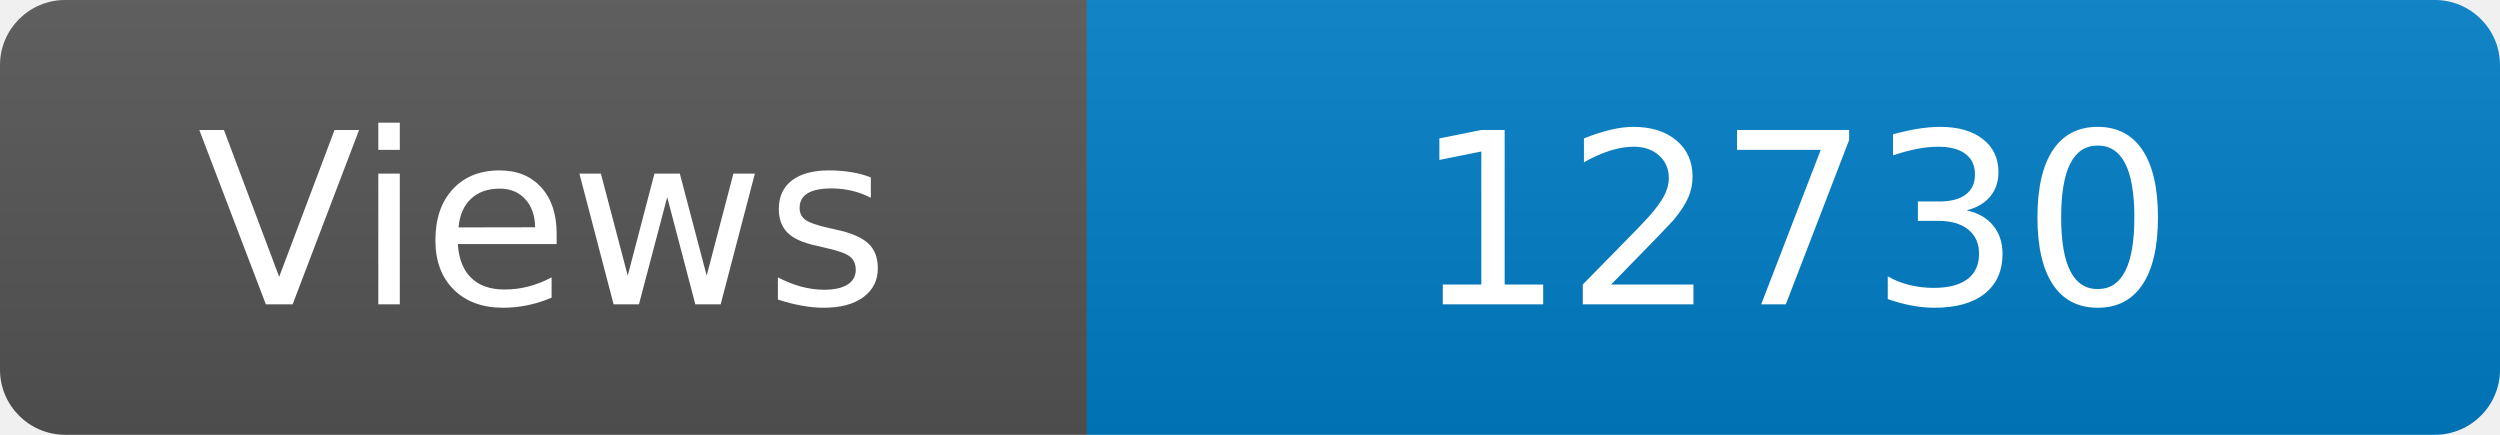
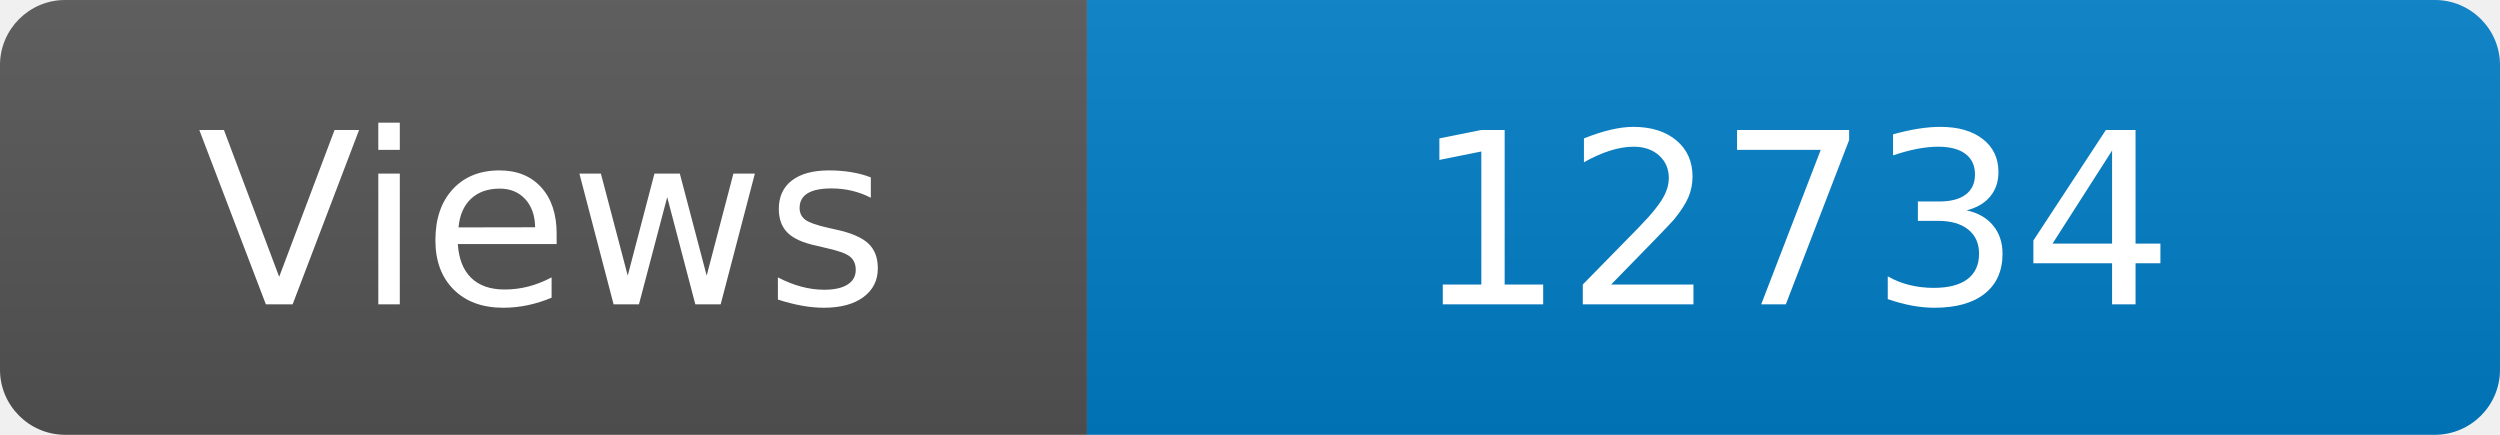
<svg xmlns="http://www.w3.org/2000/svg" width="115" height="20" role="img" aria-label="Maintained?: yes">
  <linearGradient id="s" x2="0" y2="100%">
    <stop offset="0" stop-color="#bbb" stop-opacity=".1" />
    <stop offset="1" stop-opacity=".1" />
  </linearGradient>
  <clipPath id="r">
    <rect width="115" height="20" rx="3" fill="#fff" />
  </clipPath>
  <g clip-path="url(#r)">
    <rect width="50" height="20" fill="#555" />
    <rect x="50" width="160" height="20" fill="#007ec6" />
    <rect width="115" height="20" fill="url(#s)" />
  </g>
  <g fill="#fff" text-anchor="middle" font-family="Verdana,Geneva,DejaVu Sans,sans-serif" font-size="110">
    <text x="250" y="140" transform="scale(.1)" fill="#fff">Views</text>
-     <text x="825" y="140" transform="scale(.1)" fill="#fff">12730</text>
+     <text x="825" y="140" transform="scale(.1)" fill="#fff">12734</text>
  </g>
</svg>
